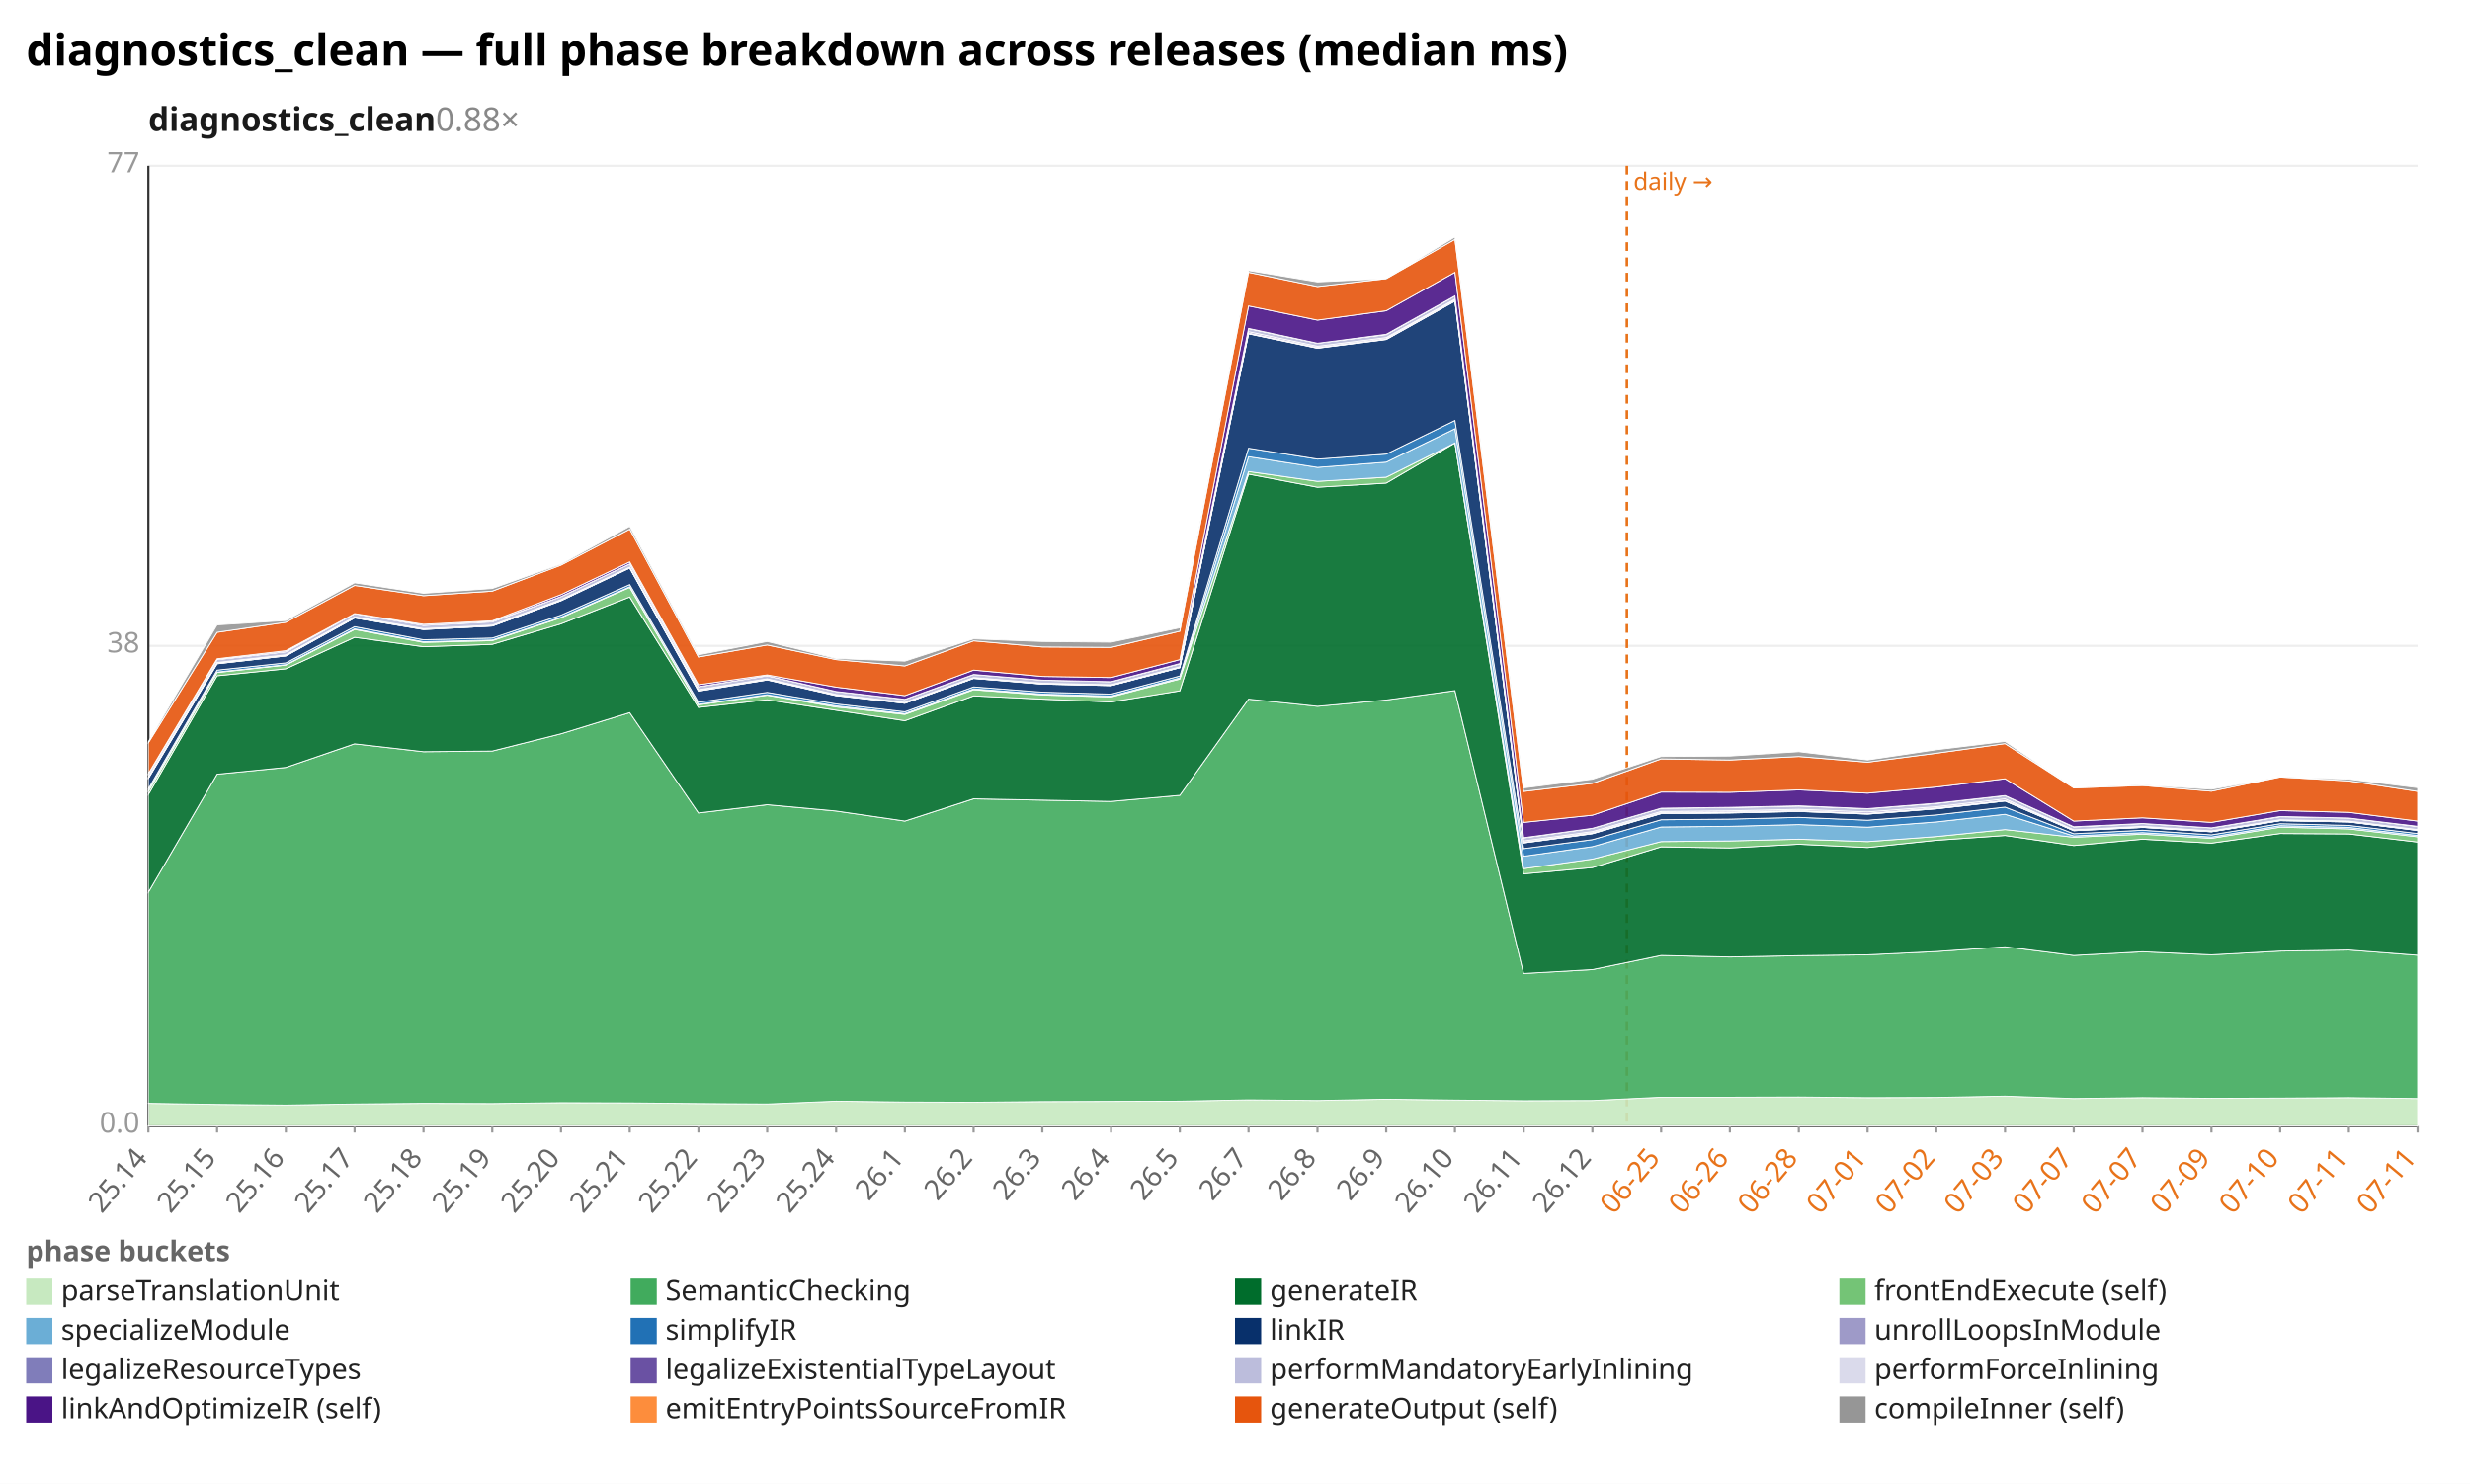
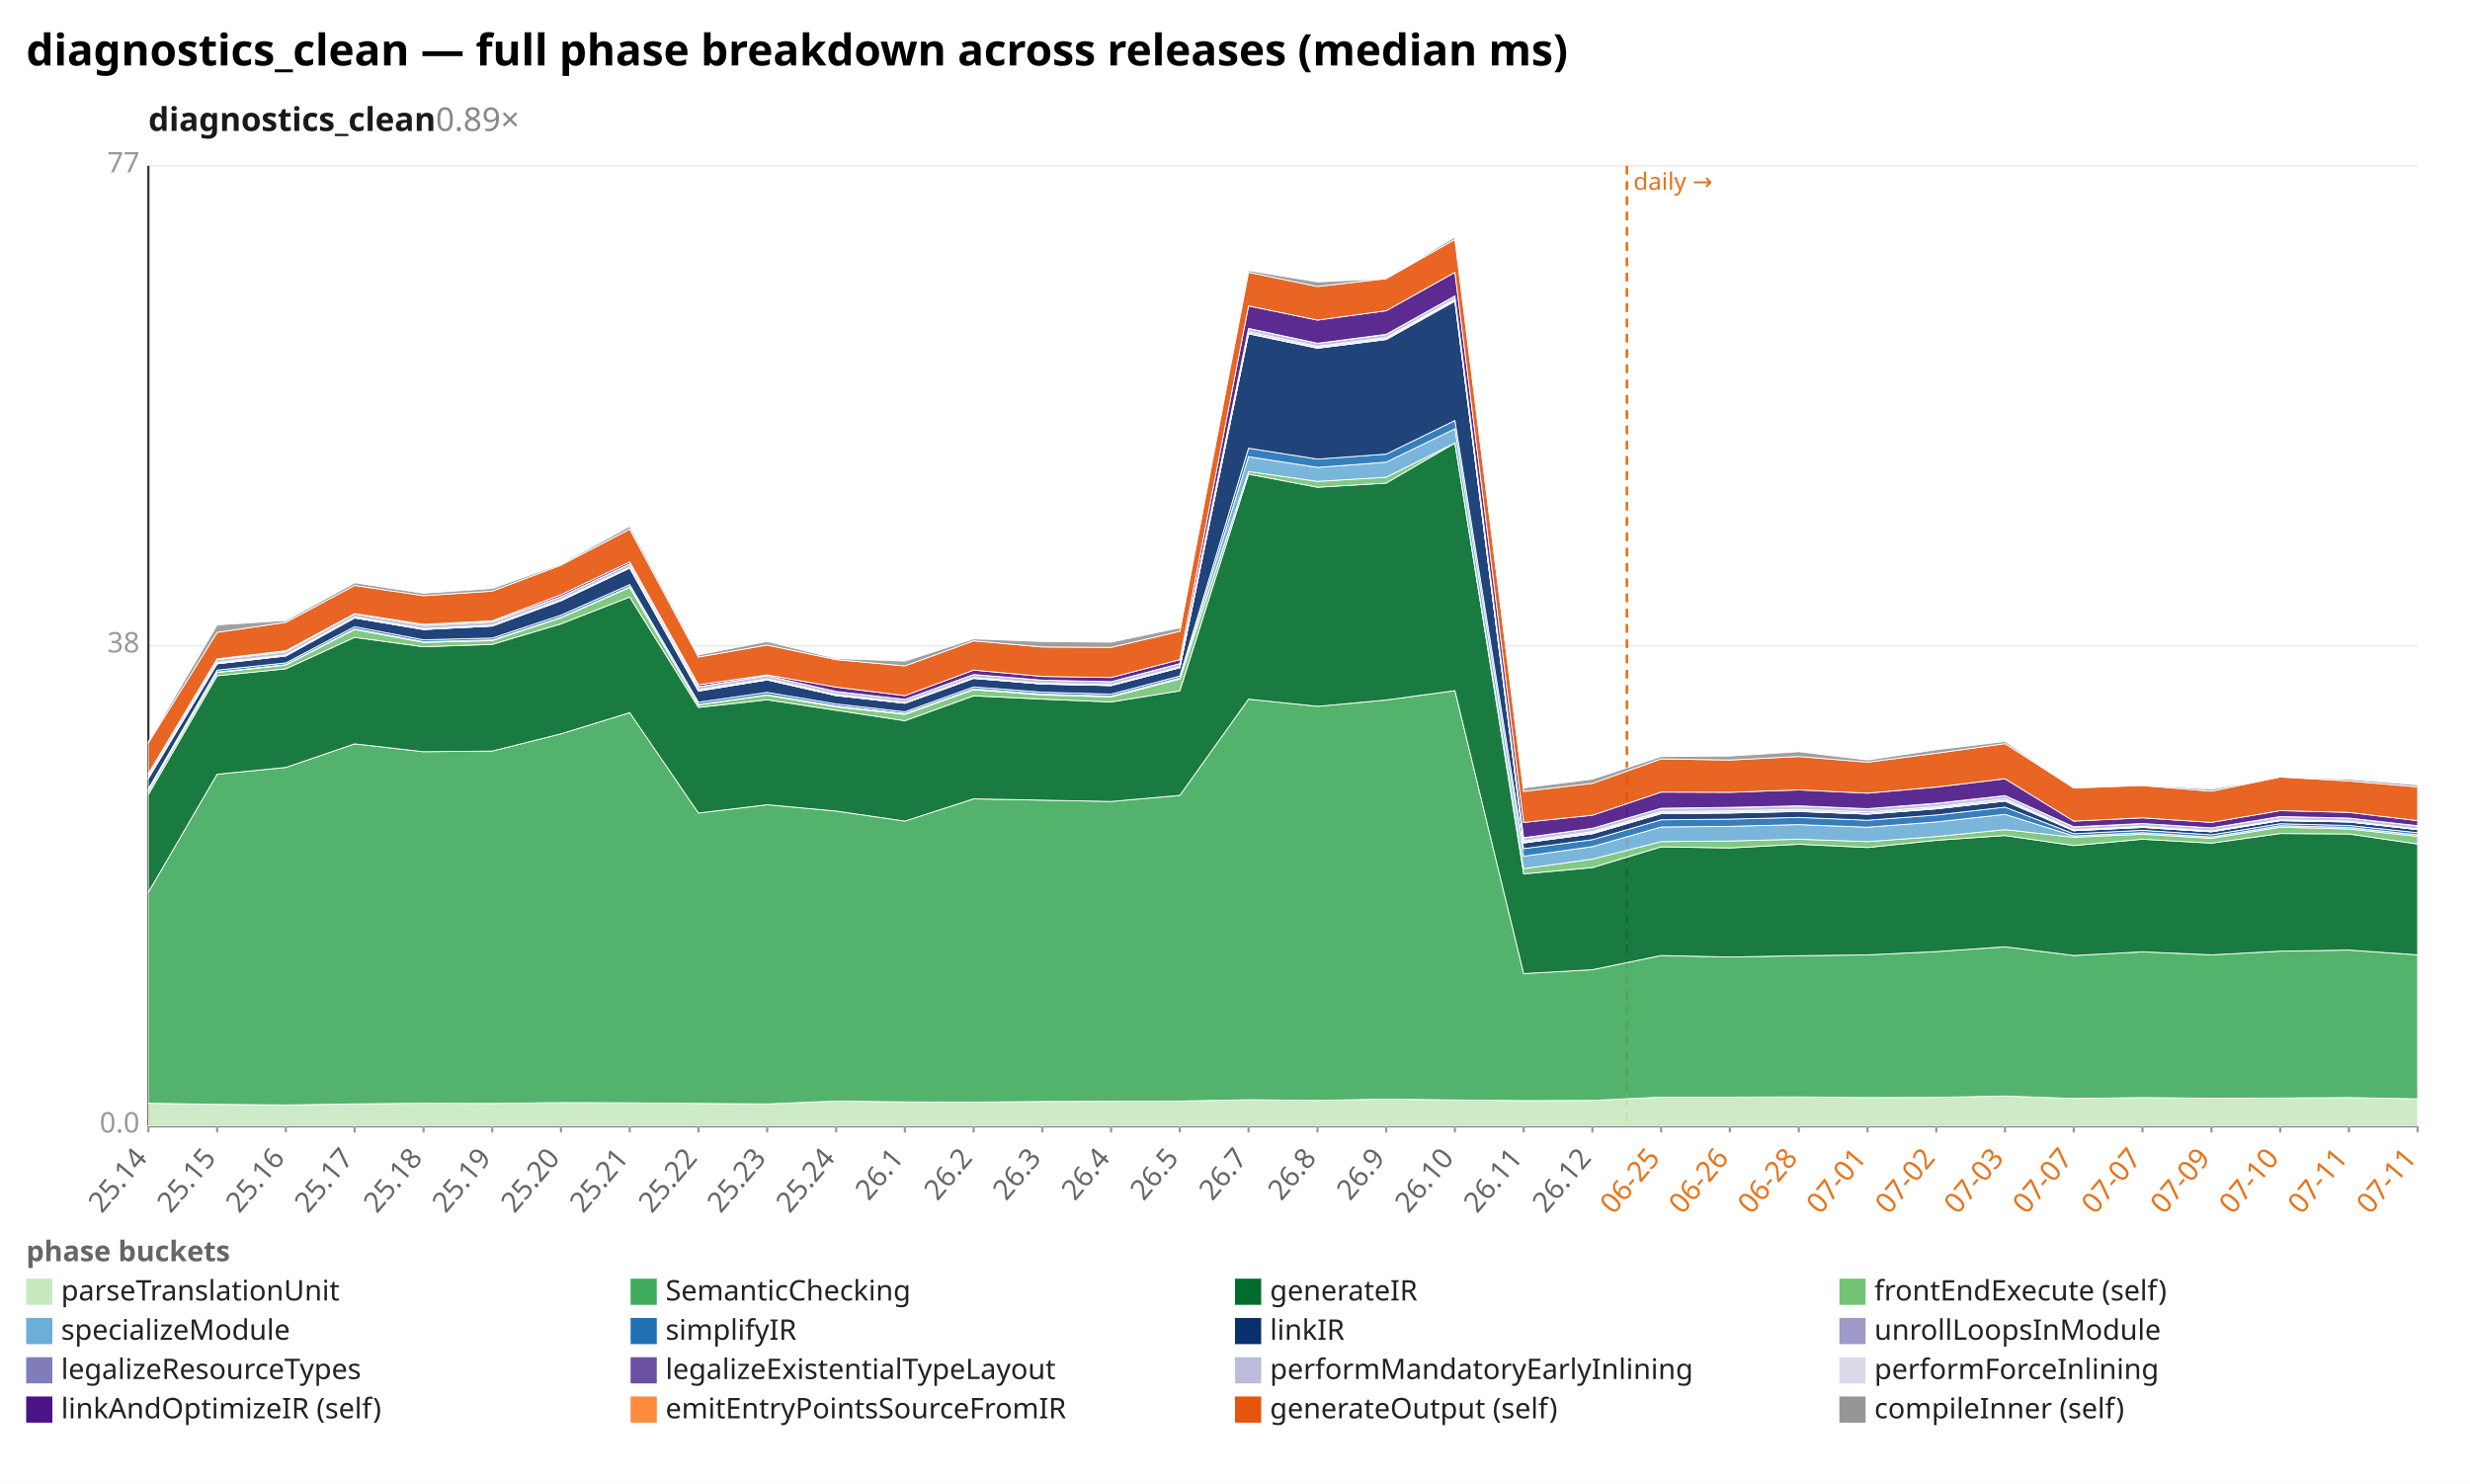
<svg xmlns="http://www.w3.org/2000/svg" width="1132" height="680" viewBox="0 0 1132 680" preserveAspectRatio="xMidYMid meet" font-family="sans-serif" font-size="13">
  <rect width="1132" height="680" fill="white" />
  <text x="12" y="30" font-size="20" font-weight="bold">diagnostics_clean — full phase breakdown across releases (median ms)</text>
-   <text x="68" y="60" font-size="15" font-weight="600" fill="#1a1a1a">diagnostics_clean<tspan fill="#888" font-weight="400" text-decoration="none">  0.88×</tspan>
+   <text x="68" y="60" font-size="15" font-weight="600" fill="#1a1a1a">diagnostics_clean<tspan fill="#888" font-weight="400" text-decoration="none">  0.89×</tspan>
  </text>
  <line x1="68.0" y1="516.0" x2="1108.0" y2="516.0" stroke="#eee" />
  <text x="64.0" y="519.0" text-anchor="end" fill="#999">0.0</text>
  <line x1="68.0" y1="296.0" x2="1108.0" y2="296.0" stroke="#eee" />
  <text x="64.0" y="299.0" text-anchor="end" fill="#999">38</text>
  <line x1="68.0" y1="76.0" x2="1108.0" y2="76.0" stroke="#eee" />
  <text x="64.0" y="79.0" text-anchor="end" fill="#999">77</text>
  <line x1="68.0" y1="76.0" x2="68.0" y2="516.0" stroke="#333" />
  <line x1="68.0" y1="516.0" x2="1108.0" y2="516.0" stroke="#333" />
  <line x1="745.6" y1="76.0" x2="745.6" y2="516.0" stroke="#e8731a" stroke-width="1.2" stroke-dasharray="4 3" />
  <text x="748.6" y="87.0" fill="#e8731a" font-size="11">daily →</text>
  <line x1="68.0" y1="516.0" x2="68.0" y2="519.0" stroke="#999" />
  <text x="68.0" y="531.0" text-anchor="end" fill="#666" transform="rotate(-50 68.0 531.0)">25.14</text>
  <line x1="99.5" y1="516.0" x2="99.5" y2="519.0" stroke="#999" />
  <text x="99.5" y="531.0" text-anchor="end" fill="#666" transform="rotate(-50 99.5 531.0)">25.15</text>
  <line x1="131.0" y1="516.0" x2="131.0" y2="519.0" stroke="#999" />
  <text x="131.0" y="531.0" text-anchor="end" fill="#666" transform="rotate(-50 131.0 531.0)">25.16</text>
  <line x1="162.5" y1="516.0" x2="162.5" y2="519.0" stroke="#999" />
  <text x="162.5" y="531.0" text-anchor="end" fill="#666" transform="rotate(-50 162.5 531.0)">25.17</text>
  <line x1="194.1" y1="516.0" x2="194.1" y2="519.0" stroke="#999" />
  <text x="194.1" y="531.0" text-anchor="end" fill="#666" transform="rotate(-50 194.1 531.0)">25.18</text>
  <line x1="225.6" y1="516.0" x2="225.6" y2="519.0" stroke="#999" />
  <text x="225.6" y="531.0" text-anchor="end" fill="#666" transform="rotate(-50 225.6 531.0)">25.19</text>
  <line x1="257.1" y1="516.0" x2="257.1" y2="519.0" stroke="#999" />
  <text x="257.1" y="531.0" text-anchor="end" fill="#666" transform="rotate(-50 257.1 531.0)">25.20</text>
  <line x1="288.6" y1="516.0" x2="288.6" y2="519.0" stroke="#999" />
  <text x="288.6" y="531.0" text-anchor="end" fill="#666" transform="rotate(-50 288.6 531.0)">25.21</text>
  <line x1="320.1" y1="516.0" x2="320.1" y2="519.0" stroke="#999" />
  <text x="320.1" y="531.0" text-anchor="end" fill="#666" transform="rotate(-50 320.1 531.0)">25.22</text>
  <line x1="351.6" y1="516.0" x2="351.6" y2="519.0" stroke="#999" />
  <text x="351.6" y="531.0" text-anchor="end" fill="#666" transform="rotate(-50 351.6 531.0)">25.23</text>
  <line x1="383.2" y1="516.0" x2="383.2" y2="519.0" stroke="#999" />
  <text x="383.2" y="531.0" text-anchor="end" fill="#666" transform="rotate(-50 383.2 531.0)">25.24</text>
  <line x1="414.7" y1="516.0" x2="414.7" y2="519.0" stroke="#999" />
  <text x="414.7" y="531.0" text-anchor="end" fill="#666" transform="rotate(-50 414.7 531.0)">26.1</text>
  <line x1="446.2" y1="516.0" x2="446.2" y2="519.0" stroke="#999" />
  <text x="446.2" y="531.0" text-anchor="end" fill="#666" transform="rotate(-50 446.2 531.0)">26.2</text>
  <line x1="477.7" y1="516.0" x2="477.7" y2="519.0" stroke="#999" />
  <text x="477.7" y="531.0" text-anchor="end" fill="#666" transform="rotate(-50 477.7 531.0)">26.3</text>
  <line x1="509.2" y1="516.0" x2="509.2" y2="519.0" stroke="#999" />
  <text x="509.2" y="531.0" text-anchor="end" fill="#666" transform="rotate(-50 509.2 531.0)">26.4</text>
  <line x1="540.7" y1="516.0" x2="540.7" y2="519.0" stroke="#999" />
  <text x="540.7" y="531.0" text-anchor="end" fill="#666" transform="rotate(-50 540.7 531.0)">26.5</text>
  <line x1="572.2" y1="516.0" x2="572.2" y2="519.0" stroke="#999" />
  <text x="572.2" y="531.0" text-anchor="end" fill="#666" transform="rotate(-50 572.2 531.0)">26.7</text>
  <line x1="603.8" y1="516.0" x2="603.8" y2="519.0" stroke="#999" />
  <text x="603.8" y="531.0" text-anchor="end" fill="#666" transform="rotate(-50 603.8 531.0)">26.8</text>
  <line x1="635.3" y1="516.0" x2="635.3" y2="519.0" stroke="#999" />
  <text x="635.3" y="531.0" text-anchor="end" fill="#666" transform="rotate(-50 635.3 531.0)">26.9</text>
  <line x1="666.8" y1="516.0" x2="666.8" y2="519.0" stroke="#999" />
  <text x="666.8" y="531.0" text-anchor="end" fill="#666" transform="rotate(-50 666.8 531.0)">26.10</text>
  <line x1="698.3" y1="516.0" x2="698.3" y2="519.0" stroke="#999" />
  <text x="698.3" y="531.0" text-anchor="end" fill="#666" transform="rotate(-50 698.3 531.0)">26.11</text>
  <line x1="729.8" y1="516.0" x2="729.8" y2="519.0" stroke="#999" />
  <text x="729.8" y="531.0" text-anchor="end" fill="#666" transform="rotate(-50 729.8 531.0)">26.12</text>
  <line x1="761.3" y1="516.0" x2="761.3" y2="519.0" stroke="#999" />
  <text x="761.3" y="531.0" text-anchor="end" fill="#e8731a" transform="rotate(-50 761.3 531.0)">06-25</text>
  <line x1="792.8" y1="516.0" x2="792.8" y2="519.0" stroke="#999" />
  <text x="792.8" y="531.0" text-anchor="end" fill="#e8731a" transform="rotate(-50 792.8 531.0)">06-26</text>
  <line x1="824.4" y1="516.0" x2="824.4" y2="519.0" stroke="#999" />
  <text x="824.4" y="531.0" text-anchor="end" fill="#e8731a" transform="rotate(-50 824.4 531.0)">06-28</text>
  <line x1="855.9" y1="516.0" x2="855.9" y2="519.0" stroke="#999" />
  <text x="855.9" y="531.0" text-anchor="end" fill="#e8731a" transform="rotate(-50 855.9 531.0)">07-01</text>
  <line x1="887.4" y1="516.0" x2="887.4" y2="519.0" stroke="#999" />
  <text x="887.4" y="531.0" text-anchor="end" fill="#e8731a" transform="rotate(-50 887.4 531.0)">07-02</text>
  <line x1="918.9" y1="516.0" x2="918.9" y2="519.0" stroke="#999" />
  <text x="918.9" y="531.0" text-anchor="end" fill="#e8731a" transform="rotate(-50 918.9 531.0)">07-03</text>
  <line x1="950.4" y1="516.0" x2="950.4" y2="519.0" stroke="#999" />
  <text x="950.4" y="531.0" text-anchor="end" fill="#e8731a" transform="rotate(-50 950.4 531.0)">07-07</text>
  <line x1="981.9" y1="516.0" x2="981.9" y2="519.0" stroke="#999" />
  <text x="981.9" y="531.0" text-anchor="end" fill="#e8731a" transform="rotate(-50 981.9 531.0)">07-07</text>
  <line x1="1013.5" y1="516.0" x2="1013.5" y2="519.0" stroke="#999" />
  <text x="1013.5" y="531.0" text-anchor="end" fill="#e8731a" transform="rotate(-50 1013.5 531.0)">07-09</text>
  <line x1="1045.0" y1="516.0" x2="1045.0" y2="519.0" stroke="#999" />
  <text x="1045.0" y="531.0" text-anchor="end" fill="#e8731a" transform="rotate(-50 1045.0 531.0)">07-10</text>
  <line x1="1076.5" y1="516.0" x2="1076.5" y2="519.0" stroke="#999" />
  <text x="1076.5" y="531.0" text-anchor="end" fill="#e8731a" transform="rotate(-50 1076.5 531.0)">07-11</text>
  <line x1="1108.0" y1="516.0" x2="1108.0" y2="519.0" stroke="#999" />
  <text x="1108.0" y="531.0" text-anchor="end" fill="#e8731a" transform="rotate(-50 1108.0 531.0)">07-11</text>
-   <polygon points="68.0,505.6 99.5,506.1 131.0,506.4 162.5,505.9 194.1,505.6 225.6,505.7 257.1,505.3 288.6,505.4 320.1,505.7 351.6,505.9 383.2,504.6 414.7,505.0 446.2,505.1 477.7,504.8 509.2,504.7 540.7,504.6 572.2,504.0 603.8,504.3 635.3,503.7 666.8,504.1 698.3,504.4 729.8,504.3 761.3,502.8 792.8,502.8 824.4,502.7 855.9,503.0 887.4,502.9 918.9,502.3 950.4,503.4 981.9,503.0 1013.5,503.3 1045.0,503.2 1076.5,503.0 1108.0,503.4 1108.0,516.0 1076.5,516.0 1045.0,516.0 1013.5,516.0 981.9,516.0 950.4,516.0 918.9,516.0 887.4,516.0 855.9,516.0 824.4,516.0 792.8,516.0 761.3,516.0 729.8,516.0 698.3,516.0 666.8,516.0 635.3,516.0 603.8,516.0 572.2,516.0 540.7,516.0 509.2,516.0 477.7,516.0 446.2,516.0 414.7,516.0 383.2,516.0 351.6,516.0 320.1,516.0 288.6,516.0 257.1,516.0 225.6,516.0 194.1,516.0 162.5,516.0 131.0,516.0 99.5,516.0 68.0,516.0" fill="#c7e9c0" fill-opacity="0.9" stroke="#fff" stroke-width="0.4" />
-   <polygon points="68.0,408.9 99.5,354.8 131.0,351.7 162.5,340.9 194.1,344.5 225.6,344.2 257.1,336.3 288.6,326.6 320.1,372.6 351.6,368.8 383.2,371.7 414.7,376.3 446.2,366.1 477.7,366.7 509.2,367.3 540.7,364.5 572.2,320.4 603.8,323.7 635.3,320.8 666.8,316.5 698.3,446.2 729.8,444.4 761.3,437.9 792.8,438.6 824.4,438.0 855.9,437.6 887.4,436.1 918.9,433.9 950.4,437.9 981.9,436.2 1013.5,437.6 1045.0,435.9 1076.5,435.4 1108.0,437.8 1108.0,503.4 1076.5,503.0 1045.0,503.2 1013.5,503.3 981.9,503.0 950.4,503.4 918.9,502.3 887.4,502.9 855.9,503.0 824.4,502.7 792.8,502.8 761.3,502.8 729.8,504.3 698.3,504.4 666.8,504.1 635.3,503.7 603.8,504.3 572.2,504.0 540.7,504.6 509.2,504.7 477.7,504.8 446.2,505.1 414.7,505.0 383.2,504.6 351.6,505.9 320.1,505.7 288.6,505.4 257.1,505.3 225.6,505.7 194.1,505.6 162.5,505.9 131.0,506.4 99.5,506.1 68.0,505.6" fill="#41ab5d" fill-opacity="0.9" stroke="#fff" stroke-width="0.4" />
-   <polygon points="68.0,364.1 99.5,309.7 131.0,306.5 162.5,292.1 194.1,296.4 225.6,295.3 257.1,285.9 288.6,273.6 320.1,324.2 351.6,320.7 383.2,325.5 414.7,330.3 446.2,318.9 477.7,320.4 509.2,321.7 540.7,316.6 572.2,217.3 603.8,223.3 635.3,221.4 666.8,203.0 698.3,400.5 729.8,397.6 761.3,388.1 792.8,388.6 824.4,386.9 855.9,388.4 887.4,385.1 918.9,382.9 950.4,387.5 981.9,384.6 1013.5,386.4 1045.0,382.0 1076.5,382.2 1108.0,385.9 1108.0,437.8 1076.5,435.4 1045.0,435.9 1013.5,437.6 981.9,436.2 950.4,437.9 918.9,433.9 887.4,436.1 855.9,437.6 824.4,438.0 792.8,438.6 761.3,437.9 729.8,444.4 698.3,446.2 666.8,316.5 635.3,320.8 603.8,323.7 572.2,320.4 540.7,364.5 509.2,367.3 477.7,366.7 446.2,366.1 414.7,376.3 383.2,371.7 351.6,368.8 320.1,372.6 288.6,326.6 257.1,336.3 225.6,344.2 194.1,344.5 162.5,340.9 131.0,351.7 99.5,354.8 68.0,408.9" fill="#006d2c" fill-opacity="0.9" stroke="#fff" stroke-width="0.4" />
-   <polygon points="68.0,362.6 99.5,308.2 131.0,304.8 162.5,288.5 194.1,294.4 225.6,293.6 257.1,283.1 288.6,269.2 320.1,323.0 351.6,318.6 383.2,324.0 414.7,327.4 446.2,316.1 477.7,318.5 509.2,319.4 540.7,311.2 572.2,216.1 603.8,220.6 635.3,218.7 666.8,203.0 698.3,398.1 729.8,393.7 761.3,385.7 792.8,385.4 824.4,384.6 855.9,385.7 887.4,383.4 918.9,380.2 950.4,383.7 981.9,382.3 1013.5,384.2 1045.0,379.1 1076.5,379.9 1108.0,383.5 1108.0,385.9 1076.5,382.2 1045.0,382.0 1013.5,386.4 981.9,384.6 950.4,387.5 918.9,382.9 887.4,385.1 855.9,388.4 824.4,386.9 792.8,388.6 761.3,388.1 729.8,397.6 698.3,400.5 666.8,203.0 635.3,221.4 603.8,223.3 572.2,217.3 540.7,316.6 509.2,321.7 477.7,320.4 446.2,318.9 414.7,330.3 383.2,325.5 351.6,320.7 320.1,324.2 288.6,273.6 257.1,285.9 225.6,295.3 194.1,296.4 162.5,292.1 131.0,306.5 99.5,309.7 68.0,364.1" fill="#74c476" fill-opacity="0.9" stroke="#fff" stroke-width="0.4" />
-   <polygon points="68.0,362.4 99.5,308.0 131.0,304.6 162.5,288.2 194.1,294.1 225.6,293.3 257.1,282.9 288.6,268.9 320.1,322.8 351.6,318.4 383.2,323.5 414.7,327.0 446.2,315.7 477.7,318.1 509.2,319.0 540.7,310.7 572.2,209.3 603.8,214.2 635.3,211.8 666.8,196.5 698.3,392.4 729.8,388.0 761.3,379.0 792.8,378.7 824.4,377.9 855.9,379.1 887.4,376.7 918.9,373.2 950.4,383.1 981.9,381.6 1013.5,383.6 1045.0,378.4 1076.5,379.2 1108.0,382.9 1108.0,383.5 1076.5,379.9 1045.0,379.1 1013.5,384.2 981.9,382.3 950.4,383.7 918.9,380.2 887.4,383.4 855.9,385.7 824.4,384.6 792.8,385.4 761.3,385.7 729.8,393.7 698.3,398.1 666.8,203.0 635.3,218.7 603.8,220.6 572.2,216.1 540.7,311.2 509.2,319.4 477.7,318.5 446.2,316.1 414.7,327.4 383.2,324.0 351.6,318.6 320.1,323.0 288.6,269.2 257.1,283.1 225.6,293.6 194.1,294.4 162.5,288.5 131.0,304.8 99.5,308.2 68.0,362.6" fill="#6baed6" fill-opacity="0.9" stroke="#fff" stroke-width="0.4" />
-   <polygon points="68.0,361.5 99.5,307.1 131.0,303.8 162.5,287.2 194.1,293.2 225.6,292.4 257.1,281.9 288.6,267.9 320.1,321.8 351.6,317.3 383.2,322.6 414.7,326.2 446.2,314.8 477.7,317.2 509.2,318.1 540.7,309.8 572.2,205.4 603.8,210.4 635.3,208.1 666.8,192.7 698.3,388.9 729.8,384.8 761.3,375.7 792.8,375.4 824.4,374.6 855.9,375.9 887.4,373.5 918.9,369.9 950.4,382.1 981.9,380.5 1013.5,382.6 1045.0,377.5 1076.5,378.3 1108.0,382.0 1108.0,382.9 1076.5,379.2 1045.0,378.4 1013.5,383.6 981.9,381.6 950.4,383.1 918.9,373.2 887.4,376.7 855.9,379.1 824.4,377.9 792.8,378.7 761.3,379.0 729.8,388.0 698.3,392.4 666.8,196.5 635.3,211.8 603.8,214.2 572.2,209.3 540.7,310.7 509.2,319.0 477.7,318.1 446.2,315.7 414.7,327.0 383.2,323.5 351.6,318.4 320.1,322.8 288.6,268.9 257.1,282.9 225.6,293.3 194.1,294.1 162.5,288.2 131.0,304.6 99.5,308.0 68.0,362.4" fill="#2171b5" fill-opacity="0.9" stroke="#fff" stroke-width="0.4" />
-   <polygon points="68.0,356.7 99.5,304.2 131.0,300.6 162.5,283.2 194.1,288.5 225.6,286.9 257.1,275.3 288.6,260.3 320.1,316.7 351.6,311.6 383.2,318.8 414.7,322.3 446.2,310.9 477.7,313.5 509.2,314.2 540.7,306.0 572.2,153.0 603.8,159.6 635.3,155.6 666.8,138.0 698.3,386.3 729.8,382.1 761.3,372.9 792.8,372.6 824.4,371.9 855.9,373.1 887.4,370.7 918.9,367.1 950.4,380.7 981.9,379.2 1013.5,381.2 1045.0,376.1 1076.5,376.7 1108.0,380.6 1108.0,382.0 1076.5,378.3 1045.0,377.5 1013.5,382.6 981.9,380.5 950.4,382.1 918.9,369.9 887.4,373.5 855.9,375.9 824.4,374.6 792.8,375.4 761.3,375.7 729.8,384.8 698.3,388.9 666.8,192.7 635.3,208.1 603.8,210.4 572.2,205.4 540.7,309.8 509.2,318.1 477.7,317.2 446.2,314.8 414.7,326.2 383.2,322.6 351.6,317.3 320.1,321.8 288.6,267.9 257.1,281.9 225.6,292.4 194.1,293.2 162.5,287.2 131.0,303.8 99.5,307.1 68.0,361.5" fill="#08306b" fill-opacity="0.9" stroke="#fff" stroke-width="0.4" />
-   <polygon points="68.0,356.7 99.5,304.2 131.0,300.6 162.5,283.2 194.1,288.5 225.6,286.9 257.1,275.3 288.6,260.3 320.1,316.7 351.6,311.6 383.2,318.8 414.7,322.3 446.2,310.9 477.7,313.5 509.2,314.2 540.7,306.0 572.2,152.9 603.8,159.5 635.3,155.5 666.8,137.9 698.3,386.3 729.8,382.0 761.3,372.8 792.8,372.5 824.4,371.8 855.9,373.1 887.4,370.6 918.9,367.1 950.4,380.7 981.9,379.2 1013.5,381.2 1045.0,376.1 1076.5,376.7 1108.0,380.6 1108.0,380.6 1076.5,376.7 1045.0,376.1 1013.5,381.2 981.9,379.2 950.4,380.7 918.9,367.1 887.4,370.7 855.9,373.1 824.4,371.9 792.8,372.6 761.3,372.9 729.8,382.1 698.3,386.3 666.8,138.0 635.3,155.6 603.8,159.6 572.2,153.0 540.7,306.0 509.2,314.2 477.7,313.5 446.2,310.9 414.7,322.3 383.2,318.8 351.6,311.6 320.1,316.7 288.6,260.3 257.1,275.3 225.6,286.9 194.1,288.5 162.5,283.2 131.0,300.6 99.5,304.2 68.0,356.7" fill="#9e9ac8" fill-opacity="0.9" stroke="#fff" stroke-width="0.4" />
-   <polygon points="68.0,356.5 99.5,304.0 131.0,300.4 162.5,283.1 194.1,288.3 225.6,286.8 257.1,275.1 288.6,260.2 320.1,316.4 351.6,311.4 383.2,318.6 414.7,322.2 446.2,310.8 477.7,313.4 509.2,314.1 540.7,305.9 572.2,152.6 603.8,159.2 635.3,155.2 666.8,137.6 698.3,385.9 729.8,381.6 761.3,372.4 792.8,372.1 824.4,371.4 855.9,372.7 887.4,370.2 918.9,366.7 950.4,380.6 981.9,379.0 1013.5,381.1 1045.0,376.0 1076.5,376.6 1108.0,380.4 1108.0,380.6 1076.5,376.7 1045.0,376.1 1013.5,381.2 981.9,379.2 950.4,380.7 918.9,367.1 887.4,370.6 855.9,373.1 824.4,371.8 792.8,372.5 761.3,372.8 729.8,382.0 698.3,386.3 666.8,137.9 635.3,155.5 603.8,159.5 572.2,152.9 540.7,306.0 509.2,314.2 477.7,313.5 446.2,310.9 414.7,322.3 383.2,318.8 351.6,311.6 320.1,316.7 288.6,260.3 257.1,275.3 225.6,286.9 194.1,288.5 162.5,283.2 131.0,300.6 99.5,304.2 68.0,356.7" fill="#807dba" fill-opacity="0.9" stroke="#fff" stroke-width="0.4" />
-   <polygon points="68.0,356.1 99.5,303.6 131.0,300.1 162.5,282.7 194.1,288.1 225.6,286.5 257.1,274.8 288.6,259.9 320.1,316.1 351.6,311.1 383.2,318.3 414.7,321.9 446.2,310.5 477.7,313.1 509.2,313.8 540.7,305.6 572.2,152.0 603.8,158.7 635.3,154.7 666.8,137.1 698.3,385.4 729.8,381.1 761.3,371.9 792.8,371.6 824.4,370.9 855.9,372.1 887.4,369.7 918.9,366.1 950.4,380.3 981.9,378.7 1013.5,380.8 1045.0,375.7 1076.5,376.3 1108.0,380.2 1108.0,380.4 1076.5,376.6 1045.0,376.0 1013.5,381.1 981.9,379.0 950.4,380.6 918.9,366.7 887.4,370.2 855.9,372.7 824.4,371.4 792.8,372.1 761.3,372.4 729.8,381.6 698.3,385.9 666.8,137.6 635.3,155.2 603.8,159.2 572.2,152.6 540.7,305.9 509.2,314.1 477.7,313.4 446.2,310.8 414.7,322.2 383.2,318.6 351.6,311.4 320.1,316.4 288.6,260.2 257.1,275.1 225.6,286.8 194.1,288.3 162.5,283.1 131.0,300.4 99.5,304.0 68.0,356.5" fill="#6a51a3" fill-opacity="0.9" stroke="#fff" stroke-width="0.4" />
-   <polygon points="68.0,354.8 99.5,302.3 131.0,298.7 162.5,281.2 194.1,286.6 225.6,285.0 257.1,273.4 288.6,258.4 320.1,314.7 351.6,309.7 383.2,316.9 414.7,320.5 446.2,309.1 477.7,311.7 509.2,312.4 540.7,304.2 572.2,150.6 603.8,157.3 635.3,153.3 666.8,135.6 698.3,384.0 729.8,379.6 761.3,370.4 792.8,370.1 824.4,369.4 855.9,370.6 887.4,368.2 918.9,364.6 950.4,379.0 981.9,377.4 1013.5,379.4 1045.0,374.3 1076.5,374.9 1108.0,378.8 1108.0,380.2 1076.5,376.3 1045.0,375.7 1013.5,380.8 981.9,378.7 950.4,380.3 918.9,366.1 887.4,369.7 855.9,372.1 824.4,370.9 792.8,371.6 761.3,371.9 729.8,381.1 698.3,385.4 666.8,137.1 635.3,154.7 603.8,158.7 572.2,152.0 540.7,305.6 509.2,313.8 477.7,313.1 446.2,310.5 414.7,321.9 383.2,318.3 351.6,311.1 320.1,316.1 288.6,259.9 257.1,274.8 225.6,286.5 194.1,288.1 162.5,282.7 131.0,300.1 99.5,303.6 68.0,356.1" fill="#bcbddc" fill-opacity="0.9" stroke="#fff" stroke-width="0.4" />
-   <polygon points="68.0,354.8 99.5,302.3 131.0,298.7 162.5,281.2 194.1,286.6 225.6,284.9 257.1,273.4 288.6,258.4 320.1,314.7 351.6,309.7 383.2,316.9 414.7,320.5 446.2,309.1 477.7,311.7 509.2,312.4 540.7,304.1 572.2,150.5 603.8,157.3 635.3,153.2 666.8,135.6 698.3,383.9 729.8,379.6 761.3,370.4 792.8,370.0 824.4,369.3 855.9,370.6 887.4,368.1 918.9,364.6 950.4,378.9 981.9,377.4 1013.5,379.4 1045.0,374.2 1076.5,374.9 1108.0,378.7 1108.0,378.8 1076.5,374.9 1045.0,374.3 1013.5,379.4 981.9,377.4 950.4,379.0 918.9,364.6 887.4,368.2 855.9,370.6 824.4,369.4 792.8,370.1 761.3,370.4 729.8,379.6 698.3,384.0 666.8,135.6 635.3,153.3 603.8,157.3 572.2,150.6 540.7,304.2 509.2,312.4 477.7,311.7 446.2,309.1 414.7,320.5 383.2,316.9 351.6,309.7 320.1,314.7 288.6,258.4 257.1,273.4 225.6,285.0 194.1,286.6 162.5,281.2 131.0,298.7 99.5,302.3 68.0,354.8" fill="#dadaeb" fill-opacity="0.9" stroke="#fff" stroke-width="0.4" />
-   <polygon points="68.0,354.5 99.5,301.9 131.0,298.2 162.5,281.2 194.1,286.1 225.6,284.5 257.1,272.5 288.6,257.5 320.1,313.8 351.6,309.3 383.2,314.9 414.7,318.8 446.2,307.1 477.7,310.0 509.2,310.5 540.7,302.3 572.2,140.2 603.8,146.7 635.3,142.4 666.8,124.8 698.3,376.9 729.8,373.6 761.3,363.0 792.8,363.1 824.4,362.0 855.9,363.5 887.4,360.7 918.9,356.9 950.4,376.3 981.9,374.8 1013.5,376.9 1045.0,371.5 1076.5,372.3 1108.0,376.3 1108.0,378.7 1076.5,374.9 1045.0,374.2 1013.5,379.4 981.9,377.4 950.4,378.9 918.9,364.6 887.4,368.1 855.9,370.6 824.4,369.3 792.8,370.0 761.3,370.4 729.8,379.6 698.3,383.9 666.8,135.6 635.3,153.2 603.8,157.3 572.2,150.5 540.7,304.1 509.2,312.4 477.7,311.7 446.2,309.1 414.7,320.5 383.2,316.9 351.6,309.7 320.1,314.7 288.6,258.4 257.1,273.4 225.6,284.9 194.1,286.6 162.5,281.2 131.0,298.7 99.5,302.3 68.0,354.8" fill="#4a1486" fill-opacity="0.9" stroke="#fff" stroke-width="0.4" />
-   <polygon points="68.0,340.4 99.5,289.8 131.0,285.2 162.5,268.3 194.1,273.0 225.6,270.9 257.1,259.0 288.6,242.5 320.1,301.1 351.6,295.6 383.2,302.3 414.7,305.2 446.2,293.7 477.7,296.5 509.2,296.7 540.7,289.3 572.2,124.8 603.8,131.3 635.3,127.7 666.8,109.7 698.3,362.7 729.8,359.0 761.3,347.8 792.8,348.3 824.4,346.7 855.9,349.3 887.4,345.2 918.9,340.8 950.4,361.1 981.9,360.0 1013.5,362.6 1045.0,356.1 1076.5,357.9 1108.0,362.7 1108.0,376.3 1076.5,372.3 1045.0,371.5 1013.5,376.9 981.9,374.8 950.4,376.3 918.9,356.9 887.4,360.7 855.9,363.5 824.4,362.0 792.8,363.1 761.3,363.0 729.8,373.6 698.3,376.9 666.8,124.8 635.3,142.4 603.8,146.7 572.2,140.2 540.7,302.3 509.2,310.5 477.7,310.0 446.2,307.1 414.7,318.8 383.2,314.9 351.6,309.3 320.1,313.8 288.6,257.5 257.1,272.5 225.6,284.5 194.1,286.1 162.5,281.2 131.0,298.2 99.5,301.9 68.0,354.5" fill="#e6550d" fill-opacity="0.9" stroke="#fff" stroke-width="0.4" />
-   <polygon points="68.0,339.9 99.5,286.4 131.0,284.4 162.5,267.1 194.1,271.9 225.6,269.7 257.1,258.5 288.6,241.2 320.1,300.1 351.6,294.0 383.2,301.8 414.7,303.0 446.2,292.8 477.7,294.0 509.2,294.3 540.7,287.7 572.2,124.0 603.8,129.2 635.3,127.7 666.8,108.6 698.3,361.1 729.8,357.1 761.3,346.7 792.8,346.5 824.4,344.5 855.9,348.3 887.4,343.6 918.9,339.8 950.4,361.1 981.9,359.7 1013.5,361.7 1045.0,356.1 1076.5,357.1 1108.0,361.0 1108.0,362.7 1076.5,357.9 1045.0,356.1 1013.5,362.6 981.9,360.0 950.4,361.1 918.9,340.8 887.4,345.2 855.9,349.3 824.4,346.7 792.8,348.3 761.3,347.8 729.8,359.0 698.3,362.7 666.8,109.7 635.3,127.7 603.8,131.3 572.2,124.8 540.7,289.3 509.2,296.7 477.7,296.5 446.2,293.7 414.7,305.2 383.2,302.3 351.6,295.6 320.1,301.1 288.6,242.5 257.1,259.0 225.6,270.9 194.1,273.0 162.5,268.3 131.0,285.2 99.5,289.8 68.0,340.4" fill="#969696" fill-opacity="0.9" stroke="#fff" stroke-width="0.4" />
+   <polygon points="68.0,505.6 99.5,506.1 131.0,506.4 162.5,505.9 194.1,505.6 225.6,505.7 257.1,505.3 288.6,505.4 320.1,505.7 351.6,505.9 383.2,504.6 414.7,505.0 446.2,505.1 477.7,504.8 509.2,504.7 540.7,504.6 572.2,504.0 603.8,504.3 635.3,503.7 666.8,504.1 698.3,504.4 729.8,504.3 761.3,502.8 792.8,502.8 824.4,502.7 855.9,503.0 887.4,502.9 918.9,502.3 950.4,503.4 981.9,503.0 1013.5,503.3 1045.0,503.2 1076.5,503.0 1108.0,503.6 1108.0,516.0 1076.5,516.0 1045.0,516.0 1013.5,516.0 981.9,516.0 950.4,516.0 918.9,516.0 887.4,516.0 855.9,516.0 824.4,516.0 792.8,516.0 761.3,516.0 729.8,516.0 698.3,516.0 666.8,516.0 635.3,516.0 603.8,516.0 572.2,516.0 540.7,516.0 509.2,516.0 477.7,516.0 446.2,516.0 414.7,516.0 383.2,516.0 351.6,516.0 320.1,516.0 288.6,516.0 257.1,516.0 225.6,516.0 194.1,516.0 162.5,516.0 131.0,516.0 99.5,516.0 68.0,516.0" fill="#c7e9c0" fill-opacity="0.9" stroke="#fff" stroke-width="0.4" />
+   <polygon points="68.0,408.9 99.5,354.8 131.0,351.7 162.5,340.9 194.1,344.5 225.6,344.2 257.1,336.3 288.6,326.6 320.1,372.6 351.6,368.8 383.2,371.7 414.7,376.3 446.2,366.1 477.7,366.7 509.2,367.3 540.7,364.5 572.2,320.4 603.8,323.7 635.3,320.8 666.8,316.5 698.3,446.2 729.8,444.4 761.3,437.9 792.8,438.6 824.4,438.0 855.9,437.6 887.4,436.1 918.9,433.9 950.4,437.9 981.9,436.2 1013.5,437.6 1045.0,435.9 1076.5,435.4 1108.0,437.6 1108.0,503.6 1076.5,503.0 1045.0,503.2 1013.5,503.3 981.9,503.0 950.4,503.4 918.9,502.3 887.4,502.9 855.9,503.0 824.4,502.7 792.8,502.8 761.3,502.8 729.8,504.3 698.3,504.4 666.8,504.1 635.3,503.7 603.8,504.3 572.2,504.0 540.7,504.6 509.2,504.7 477.7,504.8 446.2,505.1 414.7,505.0 383.2,504.6 351.6,505.9 320.1,505.7 288.6,505.4 257.1,505.3 225.6,505.7 194.1,505.6 162.5,505.9 131.0,506.4 99.5,506.1 68.0,505.6" fill="#41ab5d" fill-opacity="0.9" stroke="#fff" stroke-width="0.4" />
+   <polygon points="68.0,364.1 99.5,309.7 131.0,306.5 162.5,292.1 194.1,296.4 225.6,295.3 257.1,285.9 288.6,273.6 320.1,324.2 351.6,320.7 383.2,325.5 414.7,330.3 446.2,318.9 477.7,320.4 509.2,321.7 540.7,316.6 572.2,217.3 603.8,223.3 635.3,221.4 666.8,203.0 698.3,400.5 729.8,397.6 761.3,388.1 792.8,388.6 824.4,386.9 855.9,388.4 887.4,385.1 918.9,382.9 950.4,387.5 981.9,384.6 1013.5,386.4 1045.0,382.0 1076.5,382.2 1108.0,386.8 1108.0,437.6 1076.5,435.4 1045.0,435.9 1013.5,437.6 981.9,436.2 950.4,437.9 918.9,433.9 887.4,436.1 855.9,437.6 824.4,438.0 792.8,438.6 761.3,437.9 729.8,444.4 698.3,446.2 666.8,316.5 635.3,320.8 603.8,323.7 572.2,320.4 540.7,364.5 509.2,367.3 477.7,366.7 446.2,366.1 414.7,376.3 383.2,371.7 351.6,368.8 320.1,372.6 288.6,326.6 257.1,336.3 225.6,344.2 194.1,344.5 162.5,340.9 131.0,351.7 99.5,354.8 68.0,408.9" fill="#006d2c" fill-opacity="0.9" stroke="#fff" stroke-width="0.4" />
+   <polygon points="68.0,362.6 99.5,308.2 131.0,304.8 162.5,288.5 194.1,294.4 225.6,293.6 257.1,283.1 288.6,269.2 320.1,323.0 351.6,318.6 383.2,324.0 414.7,327.4 446.2,316.1 477.7,318.5 509.2,319.4 540.7,311.2 572.2,216.1 603.8,220.6 635.3,218.7 666.8,203.0 698.3,398.1 729.8,393.7 761.3,385.7 792.8,385.4 824.4,384.6 855.9,385.7 887.4,383.4 918.9,380.2 950.4,383.7 981.9,382.3 1013.5,384.2 1045.0,379.1 1076.5,379.9 1108.0,383.3 1108.0,386.8 1076.5,382.2 1045.0,382.0 1013.5,386.4 981.9,384.6 950.4,387.5 918.9,382.9 887.4,385.1 855.9,388.4 824.4,386.9 792.8,388.6 761.3,388.1 729.8,397.6 698.3,400.5 666.8,203.0 635.3,221.4 603.8,223.3 572.2,217.3 540.7,316.6 509.2,321.7 477.7,320.4 446.2,318.9 414.7,330.3 383.2,325.5 351.6,320.7 320.1,324.2 288.6,273.6 257.1,285.9 225.6,295.3 194.1,296.4 162.5,292.1 131.0,306.5 99.5,309.7 68.0,364.1" fill="#74c476" fill-opacity="0.9" stroke="#fff" stroke-width="0.4" />
+   <polygon points="68.0,362.4 99.5,308.0 131.0,304.6 162.5,288.2 194.1,294.1 225.6,293.3 257.1,282.9 288.6,268.9 320.1,322.8 351.6,318.4 383.2,323.5 414.7,327.0 446.2,315.7 477.7,318.1 509.2,319.0 540.7,310.7 572.2,209.3 603.8,214.2 635.3,211.8 666.8,196.5 698.3,392.4 729.8,388.0 761.3,379.0 792.8,378.7 824.4,377.9 855.9,379.1 887.4,376.7 918.9,373.2 950.4,383.1 981.9,381.6 1013.5,383.6 1045.0,378.4 1076.5,379.2 1108.0,382.6 1108.0,383.3 1076.5,379.9 1045.0,379.1 1013.5,384.2 981.9,382.3 950.4,383.7 918.9,380.2 887.4,383.4 855.9,385.7 824.4,384.6 792.8,385.4 761.3,385.7 729.8,393.7 698.3,398.1 666.8,203.0 635.3,218.7 603.8,220.6 572.2,216.1 540.7,311.2 509.2,319.4 477.7,318.5 446.2,316.1 414.7,327.4 383.2,324.0 351.6,318.6 320.1,323.0 288.6,269.2 257.1,283.1 225.6,293.6 194.1,294.4 162.5,288.5 131.0,304.8 99.5,308.2 68.0,362.6" fill="#6baed6" fill-opacity="0.9" stroke="#fff" stroke-width="0.4" />
+   <polygon points="68.0,361.5 99.5,307.1 131.0,303.8 162.5,287.2 194.1,293.2 225.6,292.4 257.1,281.9 288.6,267.9 320.1,321.8 351.6,317.3 383.2,322.6 414.7,326.2 446.2,314.8 477.7,317.2 509.2,318.1 540.7,309.8 572.2,205.4 603.8,210.4 635.3,208.1 666.8,192.7 698.3,388.9 729.8,384.8 761.3,375.7 792.8,375.4 824.4,374.6 855.9,375.9 887.4,373.5 918.9,369.9 950.4,382.1 981.9,380.5 1013.5,382.6 1045.0,377.5 1076.5,378.3 1108.0,381.6 1108.0,382.6 1076.5,379.2 1045.0,378.4 1013.5,383.6 981.9,381.6 950.4,383.1 918.9,373.2 887.4,376.7 855.9,379.1 824.4,377.9 792.8,378.7 761.3,379.0 729.8,388.0 698.3,392.4 666.8,196.5 635.3,211.8 603.8,214.2 572.2,209.3 540.7,310.7 509.2,319.0 477.7,318.1 446.2,315.7 414.7,327.0 383.2,323.5 351.6,318.4 320.1,322.8 288.6,268.9 257.1,282.9 225.6,293.3 194.1,294.1 162.5,288.2 131.0,304.6 99.5,308.0 68.0,362.4" fill="#2171b5" fill-opacity="0.9" stroke="#fff" stroke-width="0.4" />
+   <polygon points="68.0,356.7 99.5,304.2 131.0,300.6 162.5,283.2 194.1,288.5 225.6,286.9 257.1,275.3 288.6,260.3 320.1,316.7 351.6,311.6 383.2,318.8 414.7,322.3 446.2,310.9 477.7,313.5 509.2,314.2 540.7,306.0 572.2,153.0 603.8,159.6 635.3,155.6 666.8,138.0 698.3,386.3 729.8,382.1 761.3,372.9 792.8,372.6 824.4,371.9 855.9,373.1 887.4,370.7 918.9,367.1 950.4,380.7 981.9,379.2 1013.5,381.2 1045.0,376.1 1076.5,376.7 1108.0,380.2 1108.0,381.6 1076.5,378.3 1045.0,377.5 1013.5,382.6 981.9,380.5 950.4,382.1 918.9,369.9 887.4,373.5 855.9,375.9 824.4,374.6 792.8,375.4 761.3,375.7 729.8,384.8 698.3,388.9 666.8,192.7 635.3,208.1 603.8,210.4 572.2,205.4 540.7,309.8 509.2,318.1 477.7,317.2 446.2,314.8 414.7,326.2 383.2,322.6 351.6,317.3 320.1,321.8 288.6,267.9 257.1,281.9 225.6,292.4 194.1,293.2 162.5,287.2 131.0,303.8 99.5,307.1 68.0,361.5" fill="#08306b" fill-opacity="0.9" stroke="#fff" stroke-width="0.4" />
+   <polygon points="68.0,356.7 99.5,304.2 131.0,300.6 162.5,283.2 194.1,288.5 225.6,286.9 257.1,275.3 288.6,260.3 320.1,316.7 351.6,311.6 383.2,318.8 414.7,322.3 446.2,310.9 477.7,313.5 509.2,314.2 540.7,306.0 572.2,152.9 603.8,159.5 635.3,155.5 666.8,137.9 698.3,386.3 729.8,382.0 761.3,372.8 792.8,372.5 824.4,371.8 855.9,373.1 887.4,370.6 918.9,367.1 950.4,380.7 981.9,379.2 1013.5,381.2 1045.0,376.1 1076.5,376.7 1108.0,380.2 1108.0,380.2 1076.5,376.7 1045.0,376.1 1013.5,381.2 981.9,379.2 950.4,380.7 918.9,367.1 887.4,370.7 855.9,373.1 824.4,371.9 792.8,372.6 761.3,372.9 729.8,382.1 698.3,386.3 666.8,138.0 635.3,155.6 603.8,159.6 572.2,153.0 540.7,306.0 509.2,314.2 477.7,313.5 446.2,310.9 414.7,322.3 383.2,318.8 351.6,311.6 320.1,316.7 288.6,260.3 257.1,275.3 225.6,286.9 194.1,288.5 162.5,283.2 131.0,300.6 99.5,304.2 68.0,356.7" fill="#9e9ac8" fill-opacity="0.9" stroke="#fff" stroke-width="0.4" />
+   <polygon points="68.0,356.5 99.5,304.0 131.0,300.4 162.5,283.1 194.1,288.3 225.6,286.8 257.1,275.1 288.6,260.2 320.1,316.4 351.6,311.4 383.2,318.6 414.7,322.2 446.2,310.8 477.7,313.4 509.2,314.1 540.7,305.9 572.2,152.6 603.8,159.2 635.3,155.2 666.8,137.6 698.3,385.9 729.8,381.6 761.3,372.4 792.8,372.1 824.4,371.4 855.9,372.7 887.4,370.2 918.9,366.7 950.4,380.6 981.9,379.0 1013.5,381.1 1045.0,376.0 1076.5,376.6 1108.0,380.1 1108.0,380.2 1076.5,376.7 1045.0,376.1 1013.5,381.2 981.9,379.2 950.4,380.7 918.9,367.1 887.4,370.6 855.9,373.1 824.4,371.8 792.8,372.5 761.3,372.8 729.8,382.0 698.3,386.3 666.8,137.9 635.3,155.5 603.8,159.5 572.2,152.9 540.7,306.0 509.2,314.2 477.7,313.5 446.2,310.9 414.7,322.3 383.2,318.8 351.6,311.6 320.1,316.7 288.6,260.3 257.1,275.3 225.6,286.9 194.1,288.5 162.5,283.2 131.0,300.6 99.5,304.2 68.0,356.7" fill="#807dba" fill-opacity="0.9" stroke="#fff" stroke-width="0.4" />
+   <polygon points="68.0,356.1 99.5,303.6 131.0,300.1 162.5,282.7 194.1,288.1 225.6,286.5 257.1,274.8 288.6,259.9 320.1,316.1 351.6,311.1 383.2,318.3 414.7,321.9 446.2,310.5 477.7,313.1 509.2,313.8 540.7,305.6 572.2,152.0 603.8,158.7 635.3,154.7 666.8,137.1 698.3,385.4 729.8,381.1 761.3,371.9 792.8,371.6 824.4,370.9 855.9,372.1 887.4,369.7 918.9,366.1 950.4,380.3 981.9,378.7 1013.5,380.8 1045.0,375.7 1076.5,376.3 1108.0,379.9 1108.0,380.1 1076.5,376.6 1045.0,376.0 1013.5,381.1 981.9,379.0 950.4,380.6 918.9,366.7 887.4,370.2 855.9,372.7 824.4,371.4 792.8,372.1 761.3,372.4 729.8,381.6 698.3,385.9 666.8,137.6 635.3,155.2 603.8,159.2 572.2,152.6 540.7,305.9 509.2,314.1 477.7,313.4 446.2,310.8 414.7,322.2 383.2,318.6 351.6,311.4 320.1,316.4 288.6,260.2 257.1,275.1 225.6,286.8 194.1,288.3 162.5,283.1 131.0,300.4 99.5,304.0 68.0,356.5" fill="#6a51a3" fill-opacity="0.9" stroke="#fff" stroke-width="0.4" />
+   <polygon points="68.0,354.8 99.5,302.3 131.0,298.7 162.5,281.2 194.1,286.6 225.6,285.0 257.1,273.4 288.6,258.4 320.1,314.7 351.6,309.7 383.2,316.9 414.7,320.5 446.2,309.1 477.7,311.7 509.2,312.4 540.7,304.2 572.2,150.6 603.8,157.3 635.3,153.3 666.8,135.6 698.3,384.0 729.8,379.6 761.3,370.4 792.8,370.1 824.4,369.4 855.9,370.6 887.4,368.2 918.9,364.6 950.4,379.0 981.9,377.4 1013.5,379.4 1045.0,374.3 1076.5,374.9 1108.0,378.5 1108.0,379.9 1076.5,376.3 1045.0,375.7 1013.5,380.8 981.9,378.7 950.4,380.3 918.9,366.1 887.4,369.7 855.9,372.1 824.4,370.9 792.8,371.6 761.3,371.9 729.8,381.1 698.3,385.4 666.8,137.1 635.3,154.7 603.8,158.7 572.2,152.0 540.7,305.6 509.2,313.8 477.7,313.1 446.2,310.5 414.7,321.9 383.2,318.3 351.6,311.1 320.1,316.1 288.6,259.9 257.1,274.8 225.6,286.5 194.1,288.1 162.5,282.7 131.0,300.1 99.5,303.6 68.0,356.1" fill="#bcbddc" fill-opacity="0.9" stroke="#fff" stroke-width="0.4" />
+   <polygon points="68.0,354.8 99.5,302.3 131.0,298.7 162.5,281.2 194.1,286.6 225.6,284.9 257.1,273.4 288.6,258.4 320.1,314.7 351.6,309.7 383.2,316.9 414.7,320.5 446.2,309.1 477.7,311.7 509.2,312.4 540.7,304.1 572.2,150.5 603.8,157.3 635.3,153.2 666.8,135.6 698.3,383.9 729.8,379.6 761.3,370.4 792.8,370.0 824.4,369.3 855.9,370.6 887.4,368.1 918.9,364.6 950.4,378.9 981.9,377.4 1013.5,379.4 1045.0,374.2 1076.5,374.9 1108.0,378.4 1108.0,378.5 1076.5,374.9 1045.0,374.3 1013.5,379.4 981.9,377.4 950.4,379.0 918.9,364.6 887.4,368.2 855.9,370.6 824.4,369.4 792.8,370.1 761.3,370.4 729.8,379.6 698.3,384.0 666.8,135.6 635.3,153.3 603.8,157.3 572.2,150.6 540.7,304.2 509.2,312.4 477.7,311.7 446.2,309.1 414.7,320.5 383.2,316.9 351.6,309.7 320.1,314.7 288.6,258.4 257.1,273.4 225.6,285.0 194.1,286.6 162.5,281.2 131.0,298.7 99.5,302.3 68.0,354.8" fill="#dadaeb" fill-opacity="0.9" stroke="#fff" stroke-width="0.4" />
+   <polygon points="68.0,354.5 99.5,301.9 131.0,298.2 162.5,281.2 194.1,286.1 225.6,284.5 257.1,272.5 288.6,257.5 320.1,313.8 351.6,309.3 383.2,314.9 414.7,318.8 446.2,307.1 477.7,310.0 509.2,310.5 540.7,302.3 572.2,140.2 603.8,146.7 635.3,142.4 666.8,124.8 698.3,376.9 729.8,373.6 761.3,363.0 792.8,363.1 824.4,362.0 855.9,363.5 887.4,360.7 918.9,356.9 950.4,376.3 981.9,374.8 1013.5,376.9 1045.0,371.5 1076.5,372.3 1108.0,376.1 1108.0,378.4 1076.5,374.9 1045.0,374.2 1013.5,379.4 981.9,377.4 950.4,378.9 918.9,364.6 887.4,368.1 855.9,370.6 824.4,369.3 792.8,370.0 761.3,370.4 729.8,379.6 698.3,383.9 666.8,135.6 635.3,153.2 603.8,157.3 572.2,150.5 540.7,304.1 509.2,312.4 477.7,311.7 446.2,309.1 414.7,320.5 383.2,316.9 351.6,309.7 320.1,314.7 288.6,258.4 257.1,273.4 225.6,284.9 194.1,286.6 162.5,281.2 131.0,298.7 99.5,302.3 68.0,354.8" fill="#4a1486" fill-opacity="0.9" stroke="#fff" stroke-width="0.4" />
+   <polygon points="68.0,340.4 99.5,289.8 131.0,285.2 162.5,268.3 194.1,273.0 225.6,270.9 257.1,259.0 288.6,242.5 320.1,301.1 351.6,295.6 383.2,302.3 414.7,305.2 446.2,293.7 477.7,296.5 509.2,296.7 540.7,289.3 572.2,124.8 603.8,131.3 635.3,127.7 666.8,109.7 698.3,362.7 729.8,359.0 761.3,347.8 792.8,348.3 824.4,346.7 855.9,349.3 887.4,345.2 918.9,340.8 950.4,361.1 981.9,360.0 1013.5,362.6 1045.0,356.1 1076.5,357.9 1108.0,360.6 1108.0,376.1 1076.5,372.3 1045.0,371.5 1013.5,376.9 981.9,374.8 950.4,376.3 918.9,356.9 887.4,360.7 855.9,363.5 824.4,362.0 792.8,363.1 761.3,363.0 729.8,373.6 698.3,376.9 666.8,124.8 635.3,142.4 603.8,146.7 572.2,140.2 540.7,302.3 509.2,310.5 477.7,310.0 446.2,307.1 414.7,318.8 383.2,314.9 351.6,309.3 320.1,313.8 288.6,257.5 257.1,272.5 225.6,284.5 194.1,286.1 162.5,281.2 131.0,298.2 99.5,301.9 68.0,354.5" fill="#e6550d" fill-opacity="0.9" stroke="#fff" stroke-width="0.4" />
+   <polygon points="68.0,339.9 99.5,286.4 131.0,284.4 162.5,267.1 194.1,271.9 225.6,269.7 257.1,258.5 288.6,241.2 320.1,300.1 351.6,294.0 383.2,301.8 414.7,303.0 446.2,292.8 477.7,294.0 509.2,294.3 540.7,287.7 572.2,124.0 603.8,129.2 635.3,127.7 666.8,108.6 698.3,361.1 729.8,357.1 761.3,346.7 792.8,346.5 824.4,344.5 855.9,348.3 887.4,343.6 918.9,339.8 950.4,361.1 981.9,359.7 1013.5,361.7 1045.0,356.1 1076.5,357.1 1108.0,359.7 1108.0,360.6 1076.5,357.9 1045.0,356.1 1013.5,362.6 981.9,360.0 950.4,361.1 918.9,340.8 887.4,345.2 855.9,349.3 824.4,346.7 792.8,348.3 761.3,347.8 729.8,359.0 698.3,362.7 666.8,109.7 635.3,127.7 603.8,131.3 572.2,124.8 540.7,289.3 509.2,296.7 477.7,296.5 446.2,293.7 414.7,305.2 383.2,302.3 351.6,295.6 320.1,301.1 288.6,242.5 257.1,259.0 225.6,270.9 194.1,273.0 162.5,268.3 131.0,285.2 99.5,289.8 68.0,340.4" fill="#969696" fill-opacity="0.9" stroke="#fff" stroke-width="0.4" />
  <text x="12" y="578" fill="#666" font-weight="600">phase buckets</text>
  <rect x="12" y="586" width="12" height="12" fill="#c7e9c0" />
  <text x="28" y="596" fill="#222">parseTranslationUnit</text>
  <rect x="289" y="586" width="12" height="12" fill="#41ab5d" />
  <text x="305" y="596" fill="#222">SemanticChecking</text>
  <rect x="566" y="586" width="12" height="12" fill="#006d2c" />
  <text x="582" y="596" fill="#222">generateIR</text>
  <rect x="843" y="586" width="12" height="12" fill="#74c476" />
  <text x="859" y="596" fill="#222">frontEndExecute (self)</text>
  <rect x="12" y="604" width="12" height="12" fill="#6baed6" />
  <text x="28" y="614" fill="#222">specializeModule</text>
  <rect x="289" y="604" width="12" height="12" fill="#2171b5" />
  <text x="305" y="614" fill="#222">simplifyIR</text>
  <rect x="566" y="604" width="12" height="12" fill="#08306b" />
  <text x="582" y="614" fill="#222">linkIR</text>
  <rect x="843" y="604" width="12" height="12" fill="#9e9ac8" />
  <text x="859" y="614" fill="#222">unrollLoopsInModule</text>
  <rect x="12" y="622" width="12" height="12" fill="#807dba" />
  <text x="28" y="632" fill="#222">legalizeResourceTypes</text>
  <rect x="289" y="622" width="12" height="12" fill="#6a51a3" />
  <text x="305" y="632" fill="#222">legalizeExistentialTypeLayout</text>
  <rect x="566" y="622" width="12" height="12" fill="#bcbddc" />
  <text x="582" y="632" fill="#222">performMandatoryEarlyInlining</text>
  <rect x="843" y="622" width="12" height="12" fill="#dadaeb" />
  <text x="859" y="632" fill="#222">performForceInlining</text>
  <rect x="12" y="640" width="12" height="12" fill="#4a1486" />
  <text x="28" y="650" fill="#222">linkAndOptimizeIR (self)</text>
  <rect x="289" y="640" width="12" height="12" fill="#fd8d3c" />
  <text x="305" y="650" fill="#222">emitEntryPointsSourceFromIR</text>
  <rect x="566" y="640" width="12" height="12" fill="#e6550d" />
  <text x="582" y="650" fill="#222">generateOutput (self)</text>
  <rect x="843" y="640" width="12" height="12" fill="#969696" />
  <text x="859" y="650" fill="#222">compileInner (self)</text>
</svg>
